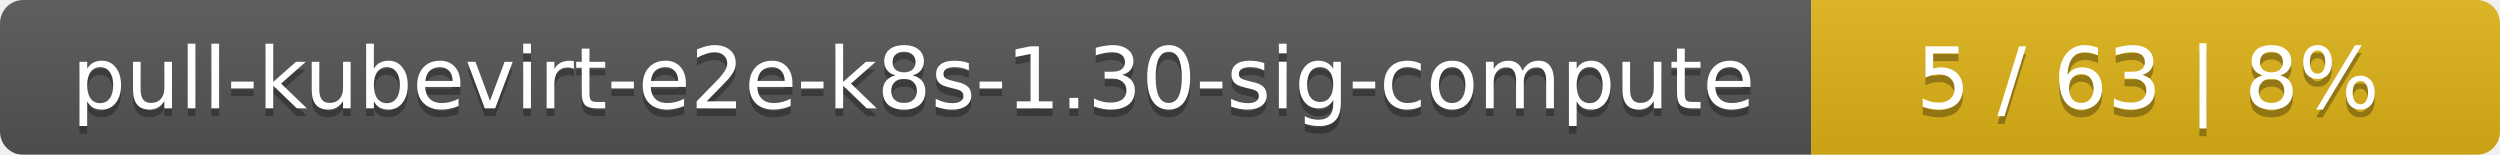
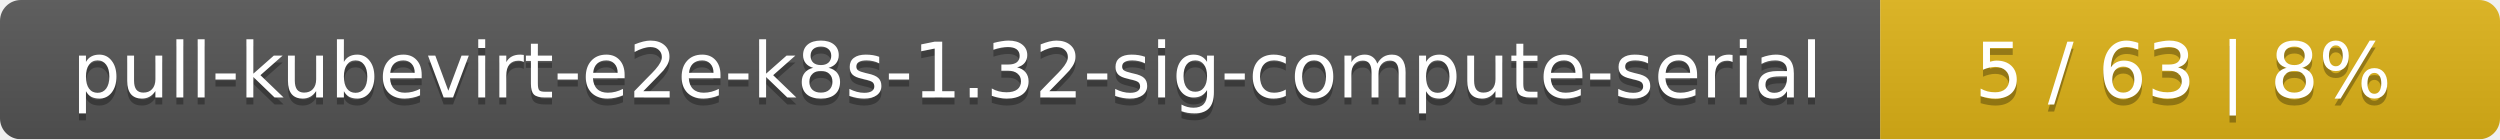
- <svg xmlns="http://www.w3.org/2000/svg" width="323" height="20">
+ <svg xmlns="http://www.w3.org/2000/svg" width="359" height="20">
  <linearGradient id="smooth" x2="0" y2="100%">
    <stop offset="0" stop-color="#bbb" stop-opacity=".1" />
    <stop offset="1" stop-opacity=".1" />
  </linearGradient>
  <mask id="round">
-     <rect width="323" height="20" rx="3" fill="#fff" />
+     <rect width="359" height="20" rx="3" fill="#fff" />
  </mask>
  <g mask="url(#round)">
-     <rect width="234" height="20" fill="#555" />
-     <rect x="234" width="89" height="20" fill="#dfb317" />
-     <rect width="323" height="20" fill="url(#smooth)" />
+     <rect width="270" height="20" fill="#555" />
+     <rect x="270" width="89" height="20" fill="#dfb317" />
+     <rect width="359" height="20" fill="url(#smooth)" />
  </g>
  <g fill="#fff" text-anchor="middle" font-family="DejaVu Sans,Verdana,Geneva,sans-serif" font-size="11">
-     <text x="118" y="15" fill="#010101" fill-opacity=".3">pull-kubevirt-e2e-k8s-1.30-sig-compute</text>
-     <text x="118" y="14">pull-kubevirt-e2e-k8s-1.30-sig-compute</text>
-     <text x="277.5" y="15" fill="#010101" fill-opacity=".3">5 / 63    |    8%</text>
-     <text x="277.5" y="14">5 / 63    |    8%</text>
+     <text x="136" y="15" fill="#010101" fill-opacity=".3">pull-kubevirt-e2e-k8s-1.32-sig-compute-serial</text>
+     <text x="136" y="14">pull-kubevirt-e2e-k8s-1.32-sig-compute-serial</text>
+     <text x="313.5" y="15" fill="#010101" fill-opacity=".3">5 / 63    |    8%</text>
+     <text x="313.5" y="14">5 / 63    |    8%</text>
  </g>
</svg>
